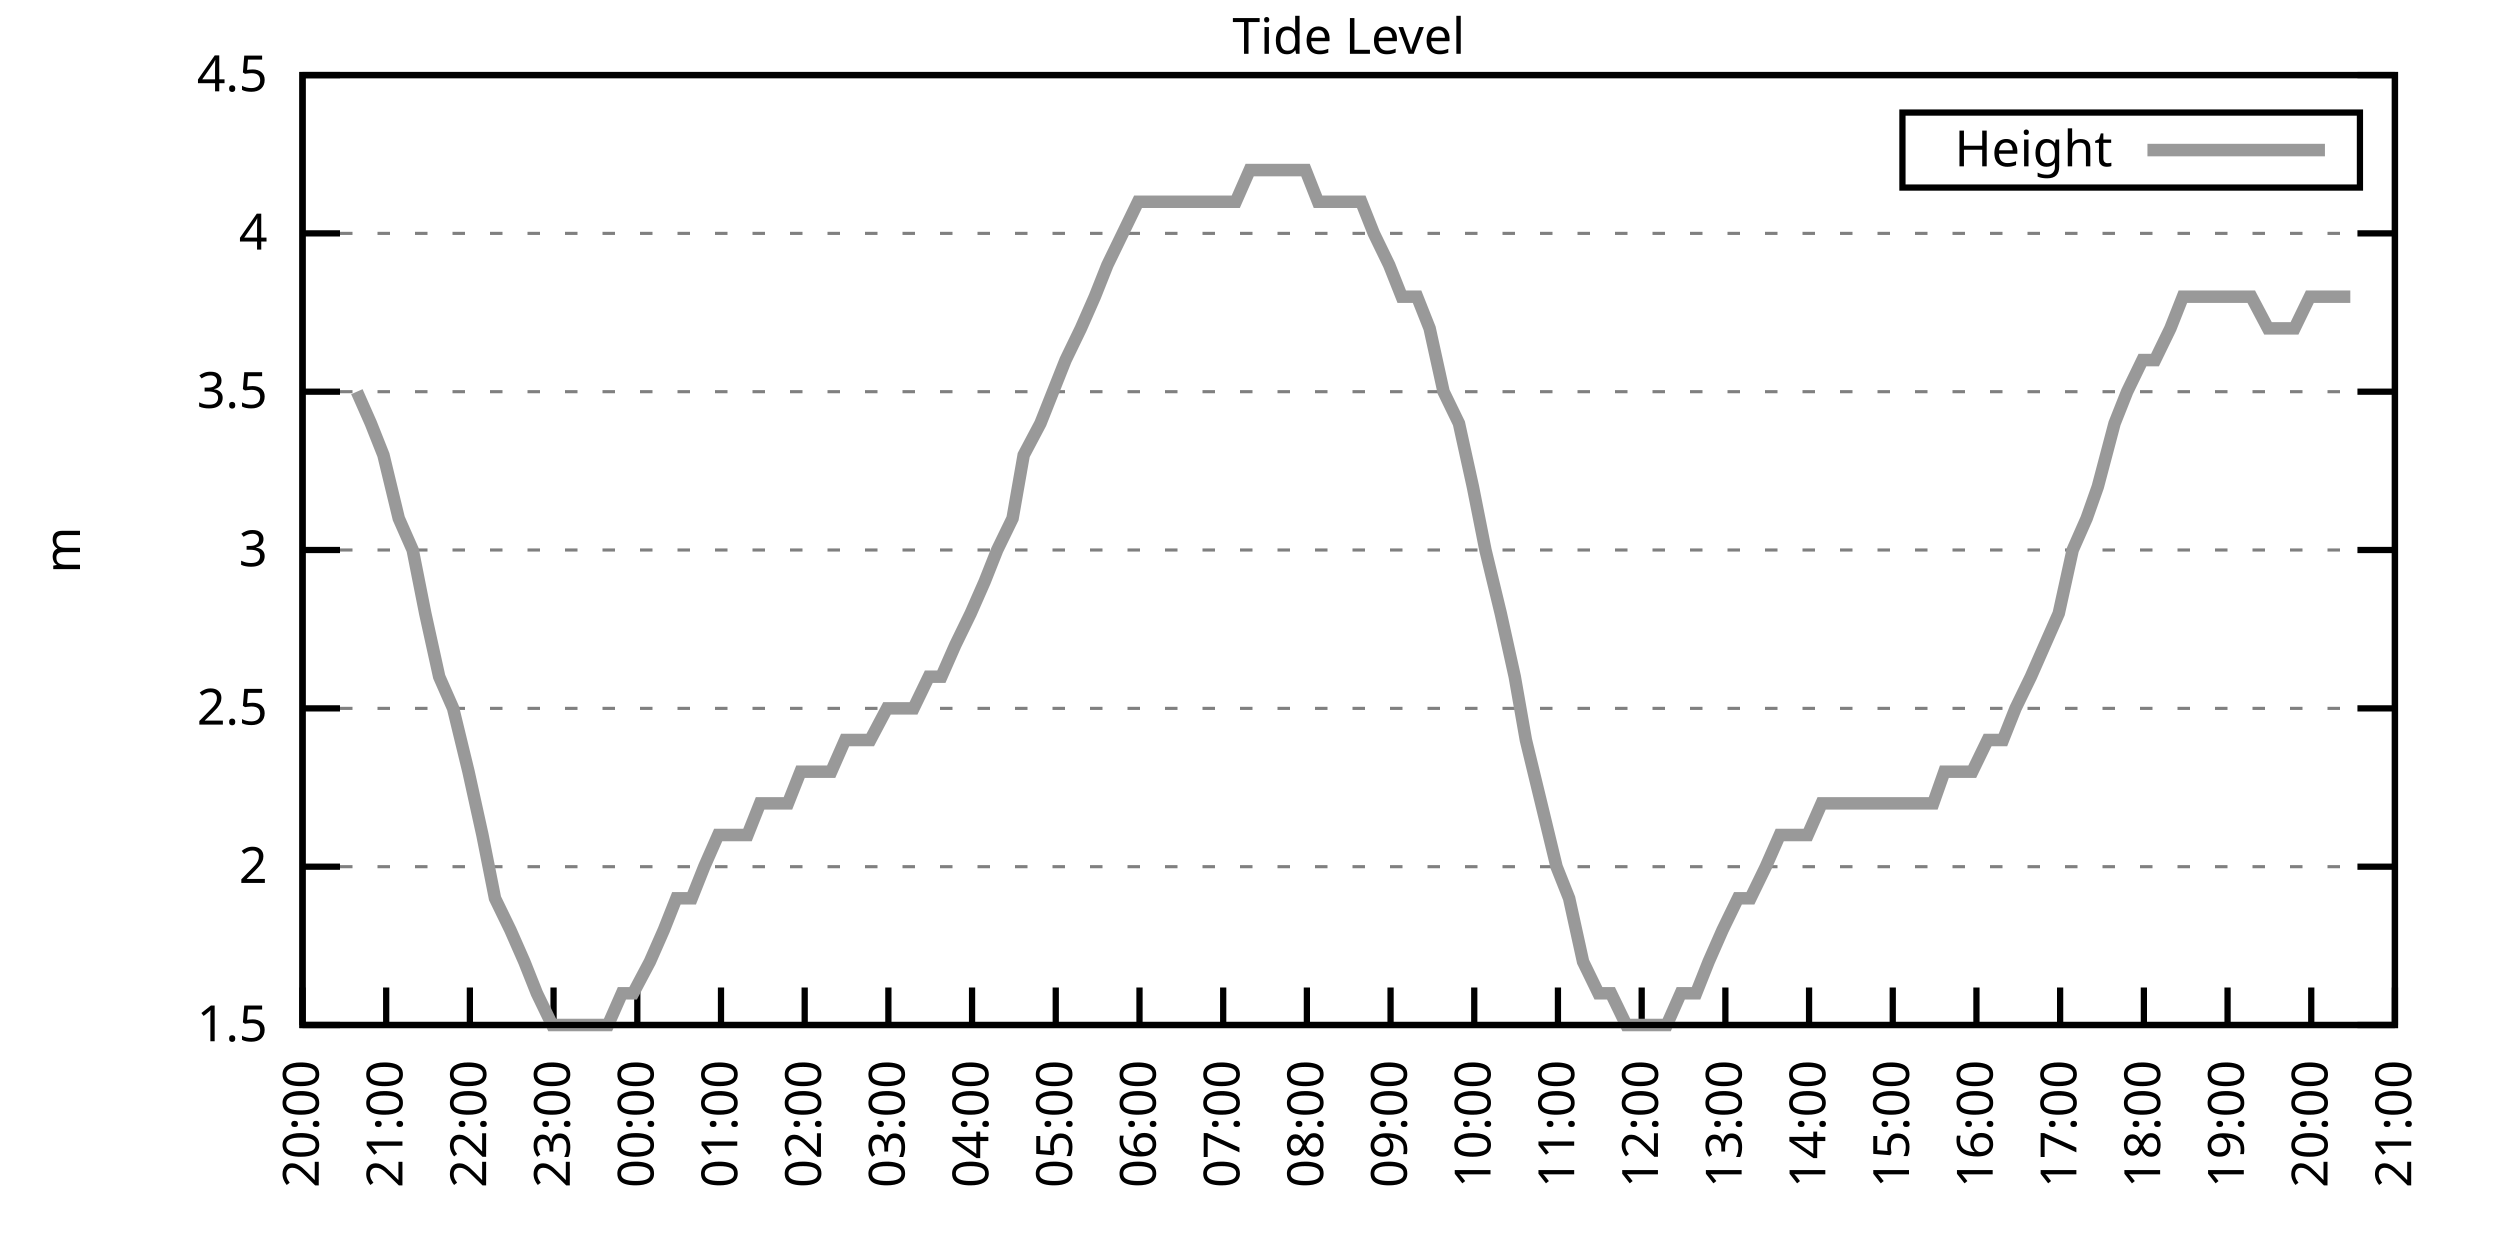
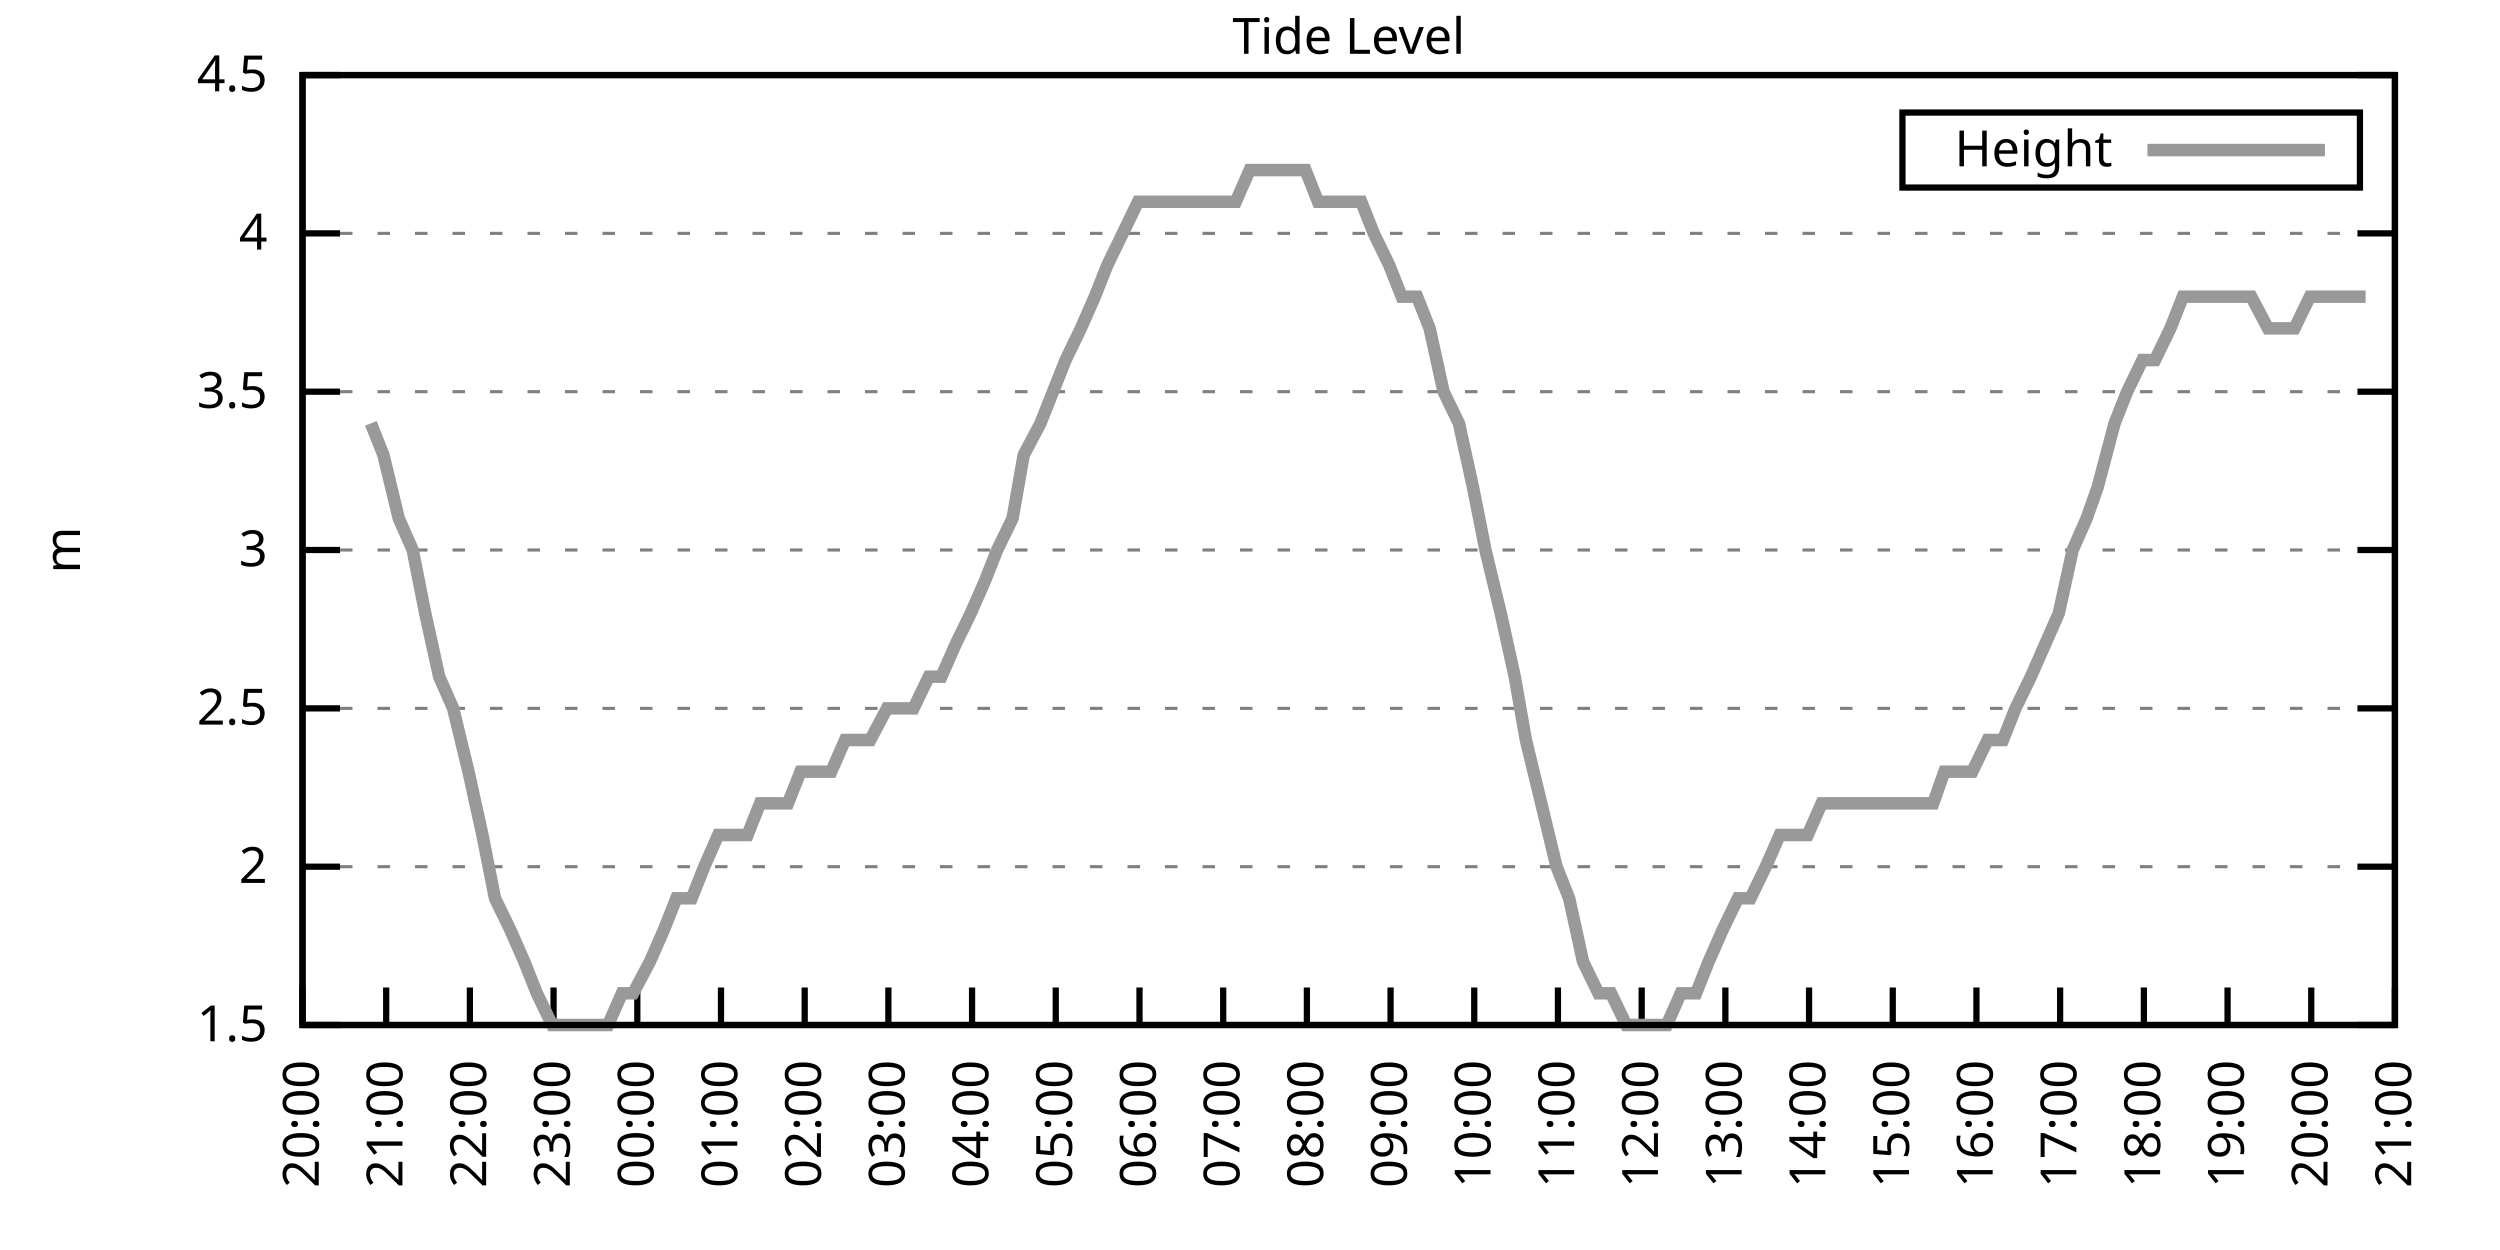
<svg xmlns="http://www.w3.org/2000/svg" xmlns:xlink="http://www.w3.org/1999/xlink" width="400" height="200" viewBox="0 0 400 200">
  <g id="gnuplot_canvas">
    <rect x="0" y="0" width="400" height="200" fill="none" />
    <defs>
      <circle id="gpDot" r="0.5" stroke-width="0.5" stroke="currentColor" />
      <path id="gpPt0" stroke-width="0.333" stroke="currentColor" d="M-1,0 h2 M0,-1 v2" />
      <path id="gpPt1" stroke-width="0.333" stroke="currentColor" d="M-1,-1 L1,1 M1,-1 L-1,1" />
      <path id="gpPt2" stroke-width="0.333" stroke="currentColor" d="M-1,0 L1,0 M0,-1 L0,1 M-1,-1 L1,1 M-1,1 L1,-1" />
      <rect id="gpPt3" stroke-width="0.333" stroke="currentColor" x="-1" y="-1" width="2" height="2" />
      <rect id="gpPt4" stroke-width="0.333" stroke="currentColor" fill="currentColor" x="-1" y="-1" width="2" height="2" />
      <circle id="gpPt5" stroke-width="0.333" stroke="currentColor" cx="0" cy="0" r="1" />
      <use xlink:href="#gpPt5" id="gpPt6" fill="currentColor" stroke="none" />
      <path id="gpPt7" stroke-width="0.333" stroke="currentColor" d="M0,-1.33 L-1.33,0.67 L1.33,0.67 z" />
      <use xlink:href="#gpPt7" id="gpPt8" fill="currentColor" stroke="none" />
      <use xlink:href="#gpPt7" id="gpPt9" stroke="currentColor" transform="rotate(180)" />
      <use xlink:href="#gpPt9" id="gpPt10" fill="currentColor" stroke="none" />
      <use xlink:href="#gpPt3" id="gpPt11" stroke="currentColor" transform="rotate(45)" />
      <use xlink:href="#gpPt11" id="gpPt12" fill="currentColor" stroke="none" />
      <path id="gpPt13" stroke-width="0.333" stroke="currentColor" d="M0,1.330 L1.265,0.411 L0.782,-1.067 L-0.782,-1.076 L-1.265,0.411 z" />
      <use xlink:href="#gpPt13" id="gpPt14" fill="currentColor" stroke="none" />
      <filter id="textbox" filterUnits="objectBoundingBox" x="0" y="0" height="1" width="1">
        <feFlood flood-color="white" flood-opacity="1" result="bgnd" />
        <feComposite in="SourceGraphic" in2="bgnd" operator="atop" />
      </filter>
      <filter id="greybox" filterUnits="objectBoundingBox" x="0" y="0" height="1" width="1">
        <feFlood flood-color="lightgrey" flood-opacity="1" result="grey" />
        <feComposite in="SourceGraphic" in2="grey" operator="atop" />
      </filter>
    </defs>
    <g fill="none" color="white" stroke="currentColor" stroke-width="1.00" stroke-linecap="butt" stroke-linejoin="miter">
</g>
    <g fill="none" color="black" stroke="currentColor" stroke-width="1.00" stroke-linecap="butt" stroke-linejoin="miter">
      <g stroke="none" shape-rendering="crispEdges">
        <polygon fill="rgb(255, 255, 255)" points="48.40,164.00 383.18,164.00 383.18,12.02 48.40,12.02 " />
      </g>
    </g>
    <g fill="none" color="black" stroke="currentColor" stroke-width="1.00" stroke-linecap="butt" stroke-linejoin="miter">
</g>
    <g fill="none" color="black" stroke="black" stroke-width="0.50" stroke-linecap="butt" stroke-linejoin="miter">
</g>
    <g fill="none" color="gray" stroke="currentColor" stroke-width="0.50" stroke-linecap="butt" stroke-linejoin="miter">
      <path stroke="gray" stroke-dasharray="2,4" class="gridline" d="M48.40,164.00 L383.19,164.00  " />
    </g>
    <g fill="none" color="gray" stroke="gray" stroke-width="1.00" stroke-linecap="butt" stroke-linejoin="miter">
</g>
    <g fill="none" color="black" stroke="currentColor" stroke-width="1.00" stroke-linecap="butt" stroke-linejoin="miter">
      <path stroke="black" d="M48.40,164.00 L54.40,164.00 M383.19,164.00 L377.19,164.00  " />
      <g transform="translate(42.80,166.60)" stroke="none" fill="black" font-family="Sans" font-size="8.00" text-anchor="end">
        <text>
          <tspan font-family="Sans"> 1.5</tspan>
        </text>
      </g>
    </g>
    <g fill="none" color="black" stroke="currentColor" stroke-width="1.00" stroke-linecap="butt" stroke-linejoin="miter">
</g>
    <g fill="none" color="black" stroke="black" stroke-width="0.50" stroke-linecap="butt" stroke-linejoin="miter">
</g>
    <g fill="none" color="gray" stroke="currentColor" stroke-width="0.50" stroke-linecap="butt" stroke-linejoin="miter">
      <path stroke="gray" stroke-dasharray="2,4" class="gridline" d="M48.40,138.67 L383.19,138.67  " />
    </g>
    <g fill="none" color="gray" stroke="gray" stroke-width="1.00" stroke-linecap="butt" stroke-linejoin="miter">
</g>
    <g fill="none" color="black" stroke="currentColor" stroke-width="1.00" stroke-linecap="butt" stroke-linejoin="miter">
      <path stroke="black" d="M48.40,138.67 L54.40,138.67 M383.19,138.67 L377.19,138.67  " />
      <g transform="translate(42.80,141.27)" stroke="none" fill="black" font-family="Sans" font-size="8.00" text-anchor="end">
        <text>
          <tspan font-family="Sans"> 2</tspan>
        </text>
      </g>
    </g>
    <g fill="none" color="black" stroke="currentColor" stroke-width="1.00" stroke-linecap="butt" stroke-linejoin="miter">
</g>
    <g fill="none" color="black" stroke="black" stroke-width="0.50" stroke-linecap="butt" stroke-linejoin="miter">
</g>
    <g fill="none" color="gray" stroke="currentColor" stroke-width="0.50" stroke-linecap="butt" stroke-linejoin="miter">
      <path stroke="gray" stroke-dasharray="2,4" class="gridline" d="M48.40,113.34 L383.19,113.34  " />
    </g>
    <g fill="none" color="gray" stroke="gray" stroke-width="1.00" stroke-linecap="butt" stroke-linejoin="miter">
</g>
    <g fill="none" color="black" stroke="currentColor" stroke-width="1.00" stroke-linecap="butt" stroke-linejoin="miter">
      <path stroke="black" d="M48.40,113.34 L54.40,113.34 M383.19,113.34 L377.19,113.34  " />
      <g transform="translate(42.80,115.94)" stroke="none" fill="black" font-family="Sans" font-size="8.00" text-anchor="end">
        <text>
          <tspan font-family="Sans"> 2.5</tspan>
        </text>
      </g>
    </g>
    <g fill="none" color="black" stroke="currentColor" stroke-width="1.00" stroke-linecap="butt" stroke-linejoin="miter">
</g>
    <g fill="none" color="black" stroke="black" stroke-width="0.50" stroke-linecap="butt" stroke-linejoin="miter">
</g>
    <g fill="none" color="gray" stroke="currentColor" stroke-width="0.50" stroke-linecap="butt" stroke-linejoin="miter">
      <path stroke="gray" stroke-dasharray="2,4" class="gridline" d="M48.40,88.00 L383.19,88.00  " />
    </g>
    <g fill="none" color="gray" stroke="gray" stroke-width="1.00" stroke-linecap="butt" stroke-linejoin="miter">
</g>
    <g fill="none" color="black" stroke="currentColor" stroke-width="1.00" stroke-linecap="butt" stroke-linejoin="miter">
      <path stroke="black" d="M48.40,88.00 L54.40,88.00 M383.19,88.00 L377.19,88.00  " />
      <g transform="translate(42.80,90.60)" stroke="none" fill="black" font-family="Sans" font-size="8.00" text-anchor="end">
        <text>
          <tspan font-family="Sans"> 3</tspan>
        </text>
      </g>
    </g>
    <g fill="none" color="black" stroke="currentColor" stroke-width="1.00" stroke-linecap="butt" stroke-linejoin="miter">
</g>
    <g fill="none" color="black" stroke="black" stroke-width="0.50" stroke-linecap="butt" stroke-linejoin="miter">
</g>
    <g fill="none" color="gray" stroke="currentColor" stroke-width="0.50" stroke-linecap="butt" stroke-linejoin="miter">
      <path stroke="gray" stroke-dasharray="2,4" class="gridline" d="M48.40,62.67 L383.19,62.67  " />
    </g>
    <g fill="none" color="gray" stroke="gray" stroke-width="1.00" stroke-linecap="butt" stroke-linejoin="miter">
</g>
    <g fill="none" color="black" stroke="currentColor" stroke-width="1.00" stroke-linecap="butt" stroke-linejoin="miter">
      <path stroke="black" d="M48.40,62.67 L54.40,62.67 M383.19,62.67 L377.19,62.67  " />
      <g transform="translate(42.80,65.27)" stroke="none" fill="black" font-family="Sans" font-size="8.00" text-anchor="end">
        <text>
          <tspan font-family="Sans"> 3.5</tspan>
        </text>
      </g>
    </g>
    <g fill="none" color="black" stroke="currentColor" stroke-width="1.00" stroke-linecap="butt" stroke-linejoin="miter">
</g>
    <g fill="none" color="black" stroke="black" stroke-width="0.50" stroke-linecap="butt" stroke-linejoin="miter">
</g>
    <g fill="none" color="gray" stroke="currentColor" stroke-width="0.50" stroke-linecap="butt" stroke-linejoin="miter">
      <path stroke="gray" stroke-dasharray="2,4" class="gridline" d="M48.40,37.34 L383.19,37.34  " />
    </g>
    <g fill="none" color="gray" stroke="gray" stroke-width="1.00" stroke-linecap="butt" stroke-linejoin="miter">
</g>
    <g fill="none" color="black" stroke="currentColor" stroke-width="1.00" stroke-linecap="butt" stroke-linejoin="miter">
      <path stroke="black" d="M48.40,37.34 L54.40,37.34 M383.19,37.34 L377.19,37.34  " />
      <g transform="translate(42.80,39.94)" stroke="none" fill="black" font-family="Sans" font-size="8.00" text-anchor="end">
        <text>
          <tspan font-family="Sans"> 4</tspan>
        </text>
      </g>
    </g>
    <g fill="none" color="black" stroke="currentColor" stroke-width="1.00" stroke-linecap="butt" stroke-linejoin="miter">
</g>
    <g fill="none" color="black" stroke="black" stroke-width="0.50" stroke-linecap="butt" stroke-linejoin="miter">
</g>
    <g fill="none" color="gray" stroke="currentColor" stroke-width="0.50" stroke-linecap="butt" stroke-linejoin="miter">
      <path stroke="gray" stroke-dasharray="2,4" class="gridline" d="M48.40,12.01 L383.19,12.01  " />
    </g>
    <g fill="none" color="gray" stroke="gray" stroke-width="1.00" stroke-linecap="butt" stroke-linejoin="miter">
</g>
    <g fill="none" color="black" stroke="currentColor" stroke-width="1.00" stroke-linecap="butt" stroke-linejoin="miter">
      <path stroke="black" d="M48.40,12.01 L54.40,12.01 M383.19,12.01 L377.19,12.01  " />
      <g transform="translate(42.80,14.61)" stroke="none" fill="black" font-family="Sans" font-size="8.00" text-anchor="end">
        <text>
          <tspan font-family="Sans"> 4.5</tspan>
        </text>
      </g>
    </g>
    <g fill="none" color="black" stroke="currentColor" stroke-width="1.00" stroke-linecap="butt" stroke-linejoin="miter">
      <path stroke="black" d="M48.40,164.00 L48.40,158.00  " />
      <g transform="translate(51.00,169.60) rotate(270.00)" stroke="none" fill="black" font-family="Sans" font-size="8.00" text-anchor="end">
        <text>
          <tspan font-family="Sans">20:00</tspan>
        </text>
      </g>
    </g>
    <g fill="none" color="black" stroke="currentColor" stroke-width="1.00" stroke-linecap="butt" stroke-linejoin="miter">
      <path stroke="black" d="M61.79,164.00 L61.79,158.00  " />
      <g transform="translate(64.39,169.60) rotate(270.00)" stroke="none" fill="black" font-family="Sans" font-size="8.00" text-anchor="end">
        <text>
          <tspan font-family="Sans">21:00</tspan>
        </text>
      </g>
    </g>
    <g fill="none" color="black" stroke="currentColor" stroke-width="1.00" stroke-linecap="butt" stroke-linejoin="miter">
      <path stroke="black" d="M75.18,164.00 L75.18,158.00  " />
      <g transform="translate(77.78,169.60) rotate(270.00)" stroke="none" fill="black" font-family="Sans" font-size="8.00" text-anchor="end">
        <text>
          <tspan font-family="Sans">22:00</tspan>
        </text>
      </g>
    </g>
    <g fill="none" color="black" stroke="currentColor" stroke-width="1.00" stroke-linecap="butt" stroke-linejoin="miter">
      <path stroke="black" d="M88.57,164.00 L88.57,158.00  " />
      <g transform="translate(91.17,169.60) rotate(270.00)" stroke="none" fill="black" font-family="Sans" font-size="8.00" text-anchor="end">
        <text>
          <tspan font-family="Sans">23:00</tspan>
        </text>
      </g>
    </g>
    <g fill="none" color="black" stroke="currentColor" stroke-width="1.00" stroke-linecap="butt" stroke-linejoin="miter">
      <path stroke="black" d="M101.97,164.00 L101.97,158.00  " />
      <g transform="translate(104.57,169.60) rotate(270.00)" stroke="none" fill="black" font-family="Sans" font-size="8.00" text-anchor="end">
        <text>
          <tspan font-family="Sans">00:00</tspan>
        </text>
      </g>
    </g>
    <g fill="none" color="black" stroke="currentColor" stroke-width="1.00" stroke-linecap="butt" stroke-linejoin="miter">
      <path stroke="black" d="M115.36,164.00 L115.36,158.00  " />
      <g transform="translate(117.96,169.60) rotate(270.00)" stroke="none" fill="black" font-family="Sans" font-size="8.00" text-anchor="end">
        <text>
          <tspan font-family="Sans">01:00</tspan>
        </text>
      </g>
    </g>
    <g fill="none" color="black" stroke="currentColor" stroke-width="1.00" stroke-linecap="butt" stroke-linejoin="miter">
      <path stroke="black" d="M128.75,164.00 L128.75,158.00  " />
      <g transform="translate(131.35,169.60) rotate(270.00)" stroke="none" fill="black" font-family="Sans" font-size="8.00" text-anchor="end">
        <text>
          <tspan font-family="Sans">02:00</tspan>
        </text>
      </g>
    </g>
    <g fill="none" color="black" stroke="currentColor" stroke-width="1.00" stroke-linecap="butt" stroke-linejoin="miter">
      <path stroke="black" d="M142.14,164.00 L142.14,158.00  " />
      <g transform="translate(144.74,169.60) rotate(270.00)" stroke="none" fill="black" font-family="Sans" font-size="8.00" text-anchor="end">
        <text>
          <tspan font-family="Sans">03:00</tspan>
        </text>
      </g>
    </g>
    <g fill="none" color="black" stroke="currentColor" stroke-width="1.00" stroke-linecap="butt" stroke-linejoin="miter">
      <path stroke="black" d="M155.53,164.00 L155.53,158.00  " />
      <g transform="translate(158.13,169.60) rotate(270.00)" stroke="none" fill="black" font-family="Sans" font-size="8.00" text-anchor="end">
        <text>
          <tspan font-family="Sans">04:00</tspan>
        </text>
      </g>
    </g>
    <g fill="none" color="black" stroke="currentColor" stroke-width="1.00" stroke-linecap="butt" stroke-linejoin="miter">
      <path stroke="black" d="M168.92,164.00 L168.92,158.00  " />
      <g transform="translate(171.52,169.60) rotate(270.00)" stroke="none" fill="black" font-family="Sans" font-size="8.00" text-anchor="end">
        <text>
          <tspan font-family="Sans">05:00</tspan>
        </text>
      </g>
    </g>
    <g fill="none" color="black" stroke="currentColor" stroke-width="1.00" stroke-linecap="butt" stroke-linejoin="miter">
      <path stroke="black" d="M182.32,164.00 L182.32,158.00  " />
      <g transform="translate(184.92,169.60) rotate(270.00)" stroke="none" fill="black" font-family="Sans" font-size="8.00" text-anchor="end">
        <text>
          <tspan font-family="Sans">06:00</tspan>
        </text>
      </g>
    </g>
    <g fill="none" color="black" stroke="currentColor" stroke-width="1.00" stroke-linecap="butt" stroke-linejoin="miter">
      <path stroke="black" d="M195.71,164.00 L195.71,158.00  " />
      <g transform="translate(198.31,169.60) rotate(270.00)" stroke="none" fill="black" font-family="Sans" font-size="8.00" text-anchor="end">
        <text>
          <tspan font-family="Sans">07:00</tspan>
        </text>
      </g>
    </g>
    <g fill="none" color="black" stroke="currentColor" stroke-width="1.00" stroke-linecap="butt" stroke-linejoin="miter">
      <path stroke="black" d="M209.10,164.00 L209.10,158.00  " />
      <g transform="translate(211.70,169.60) rotate(270.00)" stroke="none" fill="black" font-family="Sans" font-size="8.00" text-anchor="end">
        <text>
          <tspan font-family="Sans">08:00</tspan>
        </text>
      </g>
    </g>
    <g fill="none" color="black" stroke="currentColor" stroke-width="1.00" stroke-linecap="butt" stroke-linejoin="miter">
      <path stroke="black" d="M222.49,164.00 L222.49,158.00  " />
      <g transform="translate(225.09,169.60) rotate(270.00)" stroke="none" fill="black" font-family="Sans" font-size="8.00" text-anchor="end">
        <text>
          <tspan font-family="Sans">09:00</tspan>
        </text>
      </g>
    </g>
    <g fill="none" color="black" stroke="currentColor" stroke-width="1.00" stroke-linecap="butt" stroke-linejoin="miter">
      <path stroke="black" d="M235.88,164.00 L235.88,158.00  " />
      <g transform="translate(238.48,169.60) rotate(270.00)" stroke="none" fill="black" font-family="Sans" font-size="8.00" text-anchor="end">
        <text>
          <tspan font-family="Sans">10:00</tspan>
        </text>
      </g>
    </g>
    <g fill="none" color="black" stroke="currentColor" stroke-width="1.00" stroke-linecap="butt" stroke-linejoin="miter">
      <path stroke="black" d="M249.27,164.00 L249.27,158.00  " />
      <g transform="translate(251.87,169.60) rotate(270.00)" stroke="none" fill="black" font-family="Sans" font-size="8.00" text-anchor="end">
        <text>
          <tspan font-family="Sans">11:00</tspan>
        </text>
      </g>
    </g>
    <g fill="none" color="black" stroke="currentColor" stroke-width="1.00" stroke-linecap="butt" stroke-linejoin="miter">
      <path stroke="black" d="M262.67,164.00 L262.67,158.00  " />
      <g transform="translate(265.27,169.60) rotate(270.00)" stroke="none" fill="black" font-family="Sans" font-size="8.00" text-anchor="end">
        <text>
          <tspan font-family="Sans">12:00</tspan>
        </text>
      </g>
    </g>
    <g fill="none" color="black" stroke="currentColor" stroke-width="1.00" stroke-linecap="butt" stroke-linejoin="miter">
      <path stroke="black" d="M276.06,164.00 L276.06,158.00  " />
      <g transform="translate(278.66,169.60) rotate(270.00)" stroke="none" fill="black" font-family="Sans" font-size="8.00" text-anchor="end">
        <text>
          <tspan font-family="Sans">13:00</tspan>
        </text>
      </g>
    </g>
    <g fill="none" color="black" stroke="currentColor" stroke-width="1.00" stroke-linecap="butt" stroke-linejoin="miter">
      <path stroke="black" d="M289.45,164.00 L289.45,158.00  " />
      <g transform="translate(292.05,169.60) rotate(270.00)" stroke="none" fill="black" font-family="Sans" font-size="8.00" text-anchor="end">
        <text>
          <tspan font-family="Sans">14:00</tspan>
        </text>
      </g>
    </g>
    <g fill="none" color="black" stroke="currentColor" stroke-width="1.00" stroke-linecap="butt" stroke-linejoin="miter">
      <path stroke="black" d="M302.84,164.00 L302.84,158.00  " />
      <g transform="translate(305.44,169.60) rotate(270.00)" stroke="none" fill="black" font-family="Sans" font-size="8.00" text-anchor="end">
        <text>
          <tspan font-family="Sans">15:00</tspan>
        </text>
      </g>
    </g>
    <g fill="none" color="black" stroke="currentColor" stroke-width="1.00" stroke-linecap="butt" stroke-linejoin="miter">
      <path stroke="black" d="M316.23,164.00 L316.23,158.00  " />
      <g transform="translate(318.83,169.60) rotate(270.00)" stroke="none" fill="black" font-family="Sans" font-size="8.00" text-anchor="end">
        <text>
          <tspan font-family="Sans">16:00</tspan>
        </text>
      </g>
    </g>
    <g fill="none" color="black" stroke="currentColor" stroke-width="1.00" stroke-linecap="butt" stroke-linejoin="miter">
      <path stroke="black" d="M329.62,164.00 L329.62,158.00  " />
      <g transform="translate(332.22,169.60) rotate(270.00)" stroke="none" fill="black" font-family="Sans" font-size="8.00" text-anchor="end">
        <text>
          <tspan font-family="Sans">17:00</tspan>
        </text>
      </g>
    </g>
    <g fill="none" color="black" stroke="currentColor" stroke-width="1.00" stroke-linecap="butt" stroke-linejoin="miter">
      <path stroke="black" d="M343.02,164.00 L343.02,158.00  " />
      <g transform="translate(345.62,169.60) rotate(270.00)" stroke="none" fill="black" font-family="Sans" font-size="8.00" text-anchor="end">
        <text>
          <tspan font-family="Sans">18:00</tspan>
        </text>
      </g>
    </g>
    <g fill="none" color="black" stroke="currentColor" stroke-width="1.00" stroke-linecap="butt" stroke-linejoin="miter">
      <path stroke="black" d="M356.41,164.00 L356.41,158.00  " />
      <g transform="translate(359.01,169.60) rotate(270.00)" stroke="none" fill="black" font-family="Sans" font-size="8.00" text-anchor="end">
        <text>
          <tspan font-family="Sans">19:00</tspan>
        </text>
      </g>
    </g>
    <g fill="none" color="black" stroke="currentColor" stroke-width="1.00" stroke-linecap="butt" stroke-linejoin="miter">
      <path stroke="black" d="M369.80,164.00 L369.80,158.00  " />
      <g transform="translate(372.40,169.60) rotate(270.00)" stroke="none" fill="black" font-family="Sans" font-size="8.00" text-anchor="end">
        <text>
          <tspan font-family="Sans">20:00</tspan>
        </text>
      </g>
    </g>
    <g fill="none" color="black" stroke="currentColor" stroke-width="1.00" stroke-linecap="butt" stroke-linejoin="miter">
      <path stroke="black" d="M383.19,164.00 L383.19,158.00  " />
      <g transform="translate(385.79,169.60) rotate(270.00)" stroke="none" fill="black" font-family="Sans" font-size="8.00" text-anchor="end">
        <text>
          <tspan font-family="Sans">21:00</tspan>
        </text>
      </g>
    </g>
    <g fill="none" color="black" stroke="currentColor" stroke-width="1.00" stroke-linecap="butt" stroke-linejoin="miter">
</g>
    <g fill="none" color="black" stroke="currentColor" stroke-width="1.00" stroke-linecap="butt" stroke-linejoin="miter">
      <path stroke="black" d="M48.40,12.01 L48.40,164.00 L383.19,164.00 L383.19,12.01 L48.40,12.01 Z  " />
    </g>
    <g fill="none" color="black" stroke="currentColor" stroke-width="1.00" stroke-linecap="butt" stroke-linejoin="miter">
</g>
    <g fill="none" color="black" stroke="currentColor" stroke-width="1.00" stroke-linecap="butt" stroke-linejoin="miter">
      <path stroke="black" d="M304.39,30.01 L304.39,18.01 L377.59,18.01 L377.59,30.01 L304.39,30.01 Z  " />
    </g>
    <g id="Tide_level_plot_1">
      <g fill="none" color="white" stroke="black" stroke-width="2.00" stroke-linecap="butt" stroke-linejoin="miter">
</g>
      <g fill="none" color="black" stroke="currentColor" stroke-width="2.00" stroke-linecap="butt" stroke-linejoin="miter">
        <g transform="translate(337.99,26.61)" stroke="none" fill="black" font-family="Sans" font-size="8.00" text-anchor="end">
          <text>
            <tspan font-family="Sans">Height</tspan>
          </text>
        </g>
      </g>
      <g fill="none" color="black" stroke="currentColor" stroke-width="2.00" stroke-linecap="butt" stroke-linejoin="miter">
-         <path stroke="rgb(153, 153, 153)" d="M343.59,24.01 L371.99,24.01 M57.10,62.67 L59.34,67.74 L61.35,72.81 L63.80,82.94 L66.03,88.00 L68.04,98.14   L70.27,108.27 L72.50,113.34 L74.96,123.47 L77.19,133.60 L79.20,143.73 L81.66,148.80 L83.89,153.87 L85.90,158.93   L88.35,164.00 L90.36,164.00 L92.82,164.00 L94.60,164.00 L97.28,164.00 L99.51,158.93 L101.30,158.93 L103.98,153.87   L106.21,148.80 L108.22,143.73 L110.67,143.73 L112.68,138.67 L114.91,133.60 L117.37,133.60 L119.60,133.60 L121.61,128.54   L123.84,128.54 L126.07,128.54 L128.08,123.47 L130.54,123.47 L132.99,123.47 L135.22,118.40 L137.45,118.40 L139.24,118.40   L141.92,113.34 L144.15,113.34 L146.16,113.34 L148.61,108.27 L150.62,108.27 L152.85,103.20 L155.31,98.14 L157.54,93.07   L159.55,88.00 L162.01,82.94 L163.79,72.81 L166.47,67.74 L168.48,62.67 L170.49,57.61 L172.94,52.54 L175.17,47.47   L177.18,42.41 L179.64,37.34 L182.09,32.28 L184.32,32.28 L186.56,32.28 L188.79,32.28 L191.02,32.28 L193.03,32.28   L195.26,32.28 L197.72,32.28 L199.95,27.21 L202.18,27.21 L204.19,27.21 L206.42,27.21 L208.88,27.21 L210.88,32.28   L213.34,32.28 L215.35,32.28 L217.80,32.28 L219.81,37.34 L222.27,42.41 L224.28,47.47 L226.73,47.47 L228.74,52.54   L230.97,62.67 L233.43,67.74 L235.66,77.87 L237.67,88.00 L240.12,98.14 L242.36,108.27 L244.14,118.40 L246.60,128.54   L249.05,138.67 L251.06,143.73 L253.29,153.87 L255.75,158.93 L257.76,158.93 L260.21,164.00 L262.44,164.00 L264.67,164.00   L266.68,164.00 L268.92,158.93 L271.37,158.93 L273.38,153.87 L275.61,148.80 L278.07,143.73 L280.07,143.73 L282.53,138.67   L284.76,133.60 L286.55,133.60 L289.23,133.60 L291.46,128.54 L293.69,128.54 L295.70,128.54 L298.15,128.54 L300.16,128.54   L302.39,128.54 L304.85,128.54 L306.86,128.54 L309.31,128.54 L311.10,123.47 L313.78,123.47 L315.56,123.47 L318.02,118.40   L320.47,118.40 L322.48,113.34 L324.94,108.27 L327.17,103.20 L329.40,98.14 L331.63,88.00 L333.86,82.94 L335.65,77.87   L338.33,67.74 L340.34,62.67 L342.79,57.61 L344.80,57.61 L347.26,52.54 L349.26,47.47 L351.50,47.47 L353.73,47.47   L356.18,47.47 L358.42,47.47 L360.20,47.47 L362.88,52.54 L365.11,52.54 L367.12,52.54 L369.58,47.47 L371.36,47.47   L374.04,47.47 L376.05,47.47  " />
+         <path stroke="rgb(153, 153, 153)" d="M343.59,24.01 L371.99,24.01 M59.34,67.74 L61.35,72.81 L63.80,82.94 L66.03,88.00 L68.04,98.14 L70.27,108.27   L72.50,113.34 L74.96,123.47 L77.19,133.60 L79.20,143.73 L81.66,148.80 L83.89,153.87 L85.90,158.93 L88.35,164.00   L90.36,164.00 L92.82,164.00 L94.60,164.00 L97.28,164.00 L99.51,158.93 L101.30,158.93 L103.98,153.87 L106.21,148.80   L108.22,143.73 L110.67,143.73 L112.68,138.67 L114.91,133.60 L117.37,133.60 L119.60,133.60 L121.61,128.54 L123.84,128.54   L126.07,128.54 L128.08,123.47 L130.54,123.47 L132.99,123.47 L135.22,118.40 L137.45,118.40 L139.24,118.40 L141.92,113.34   L144.15,113.34 L146.16,113.34 L148.61,108.27 L150.62,108.27 L152.85,103.20 L155.31,98.14 L157.54,93.07 L159.55,88.00   L162.01,82.94 L163.79,72.81 L166.47,67.74 L168.48,62.67 L170.49,57.61 L172.94,52.54 L175.17,47.47 L177.18,42.41   L179.64,37.34 L182.09,32.28 L184.32,32.28 L186.56,32.28 L188.79,32.28 L191.02,32.28 L193.03,32.28 L195.26,32.28   L197.72,32.28 L199.95,27.21 L202.18,27.21 L204.19,27.21 L206.42,27.21 L208.88,27.21 L210.88,32.28 L213.34,32.28   L215.35,32.28 L217.80,32.28 L219.81,37.34 L222.27,42.41 L224.28,47.47 L226.73,47.47 L228.74,52.54 L230.97,62.67   L233.43,67.74 L235.66,77.87 L237.67,88.00 L240.12,98.14 L242.36,108.27 L244.14,118.40 L246.60,128.54 L249.05,138.67   L251.06,143.73 L253.29,153.87 L255.75,158.93 L257.76,158.93 L260.21,164.00 L262.44,164.00 L264.67,164.00 L266.68,164.00   L268.92,158.93 L271.37,158.93 L273.38,153.87 L275.61,148.80 L278.07,143.73 L280.07,143.73 L282.53,138.67 L284.76,133.60   L286.55,133.60 L289.23,133.60 L291.46,128.54 L293.69,128.54 L295.70,128.54 L298.15,128.54 L300.16,128.54 L302.39,128.54   L304.85,128.54 L306.86,128.54 L309.31,128.54 L311.10,123.47 L313.78,123.47 L315.56,123.47 L318.02,118.40 L320.47,118.40   L322.48,113.34 L324.94,108.27 L327.17,103.20 L329.40,98.14 L331.63,88.00 L333.86,82.94 L335.65,77.87 L338.33,67.74   L340.34,62.67 L342.79,57.61 L344.80,57.61 L347.26,52.54 L349.26,47.47 L351.50,47.47 L353.73,47.47 L356.18,47.47   L358.42,47.47 L360.20,47.47 L362.88,52.54 L365.11,52.54 L367.12,52.54 L369.58,47.47 L371.36,47.47 L374.04,47.47   L376.05,47.47 L378.50,47.47  " />
      </g>
    </g>
    <g fill="none" color="black" stroke="currentColor" stroke-width="2.00" stroke-linecap="butt" stroke-linejoin="miter">
</g>
    <g fill="none" color="black" stroke="black" stroke-width="1.00" stroke-linecap="butt" stroke-linejoin="miter">
</g>
    <g fill="none" color="black" stroke="currentColor" stroke-width="1.00" stroke-linecap="butt" stroke-linejoin="miter">
      <path stroke="black" d="M48.40,12.01 L48.40,164.00 L383.19,164.00 L383.19,12.01 L48.40,12.01 Z  " />
      <g transform="translate(12.80,88.01) rotate(270.00)" stroke="none" fill="black" font-family="Sans" font-size="8.00" text-anchor="middle">
        <text>
          <tspan font-family="Sans">m</tspan>
        </text>
      </g>
    </g>
    <g fill="none" color="black" stroke="currentColor" stroke-width="1.00" stroke-linecap="butt" stroke-linejoin="miter">
</g>
    <g fill="none" color="black" stroke="currentColor" stroke-width="1.00" stroke-linecap="butt" stroke-linejoin="miter">
      <g transform="translate(215.79,8.61)" stroke="none" fill="black" font-family="Sans" font-size="8.00" text-anchor="middle">
        <text>
          <tspan font-family="Sans">Tide Level</tspan>
        </text>
      </g>
    </g>
    <g fill="none" color="black" stroke="currentColor" stroke-width="1.00" stroke-linecap="butt" stroke-linejoin="miter">
</g>
  </g>
</svg>
